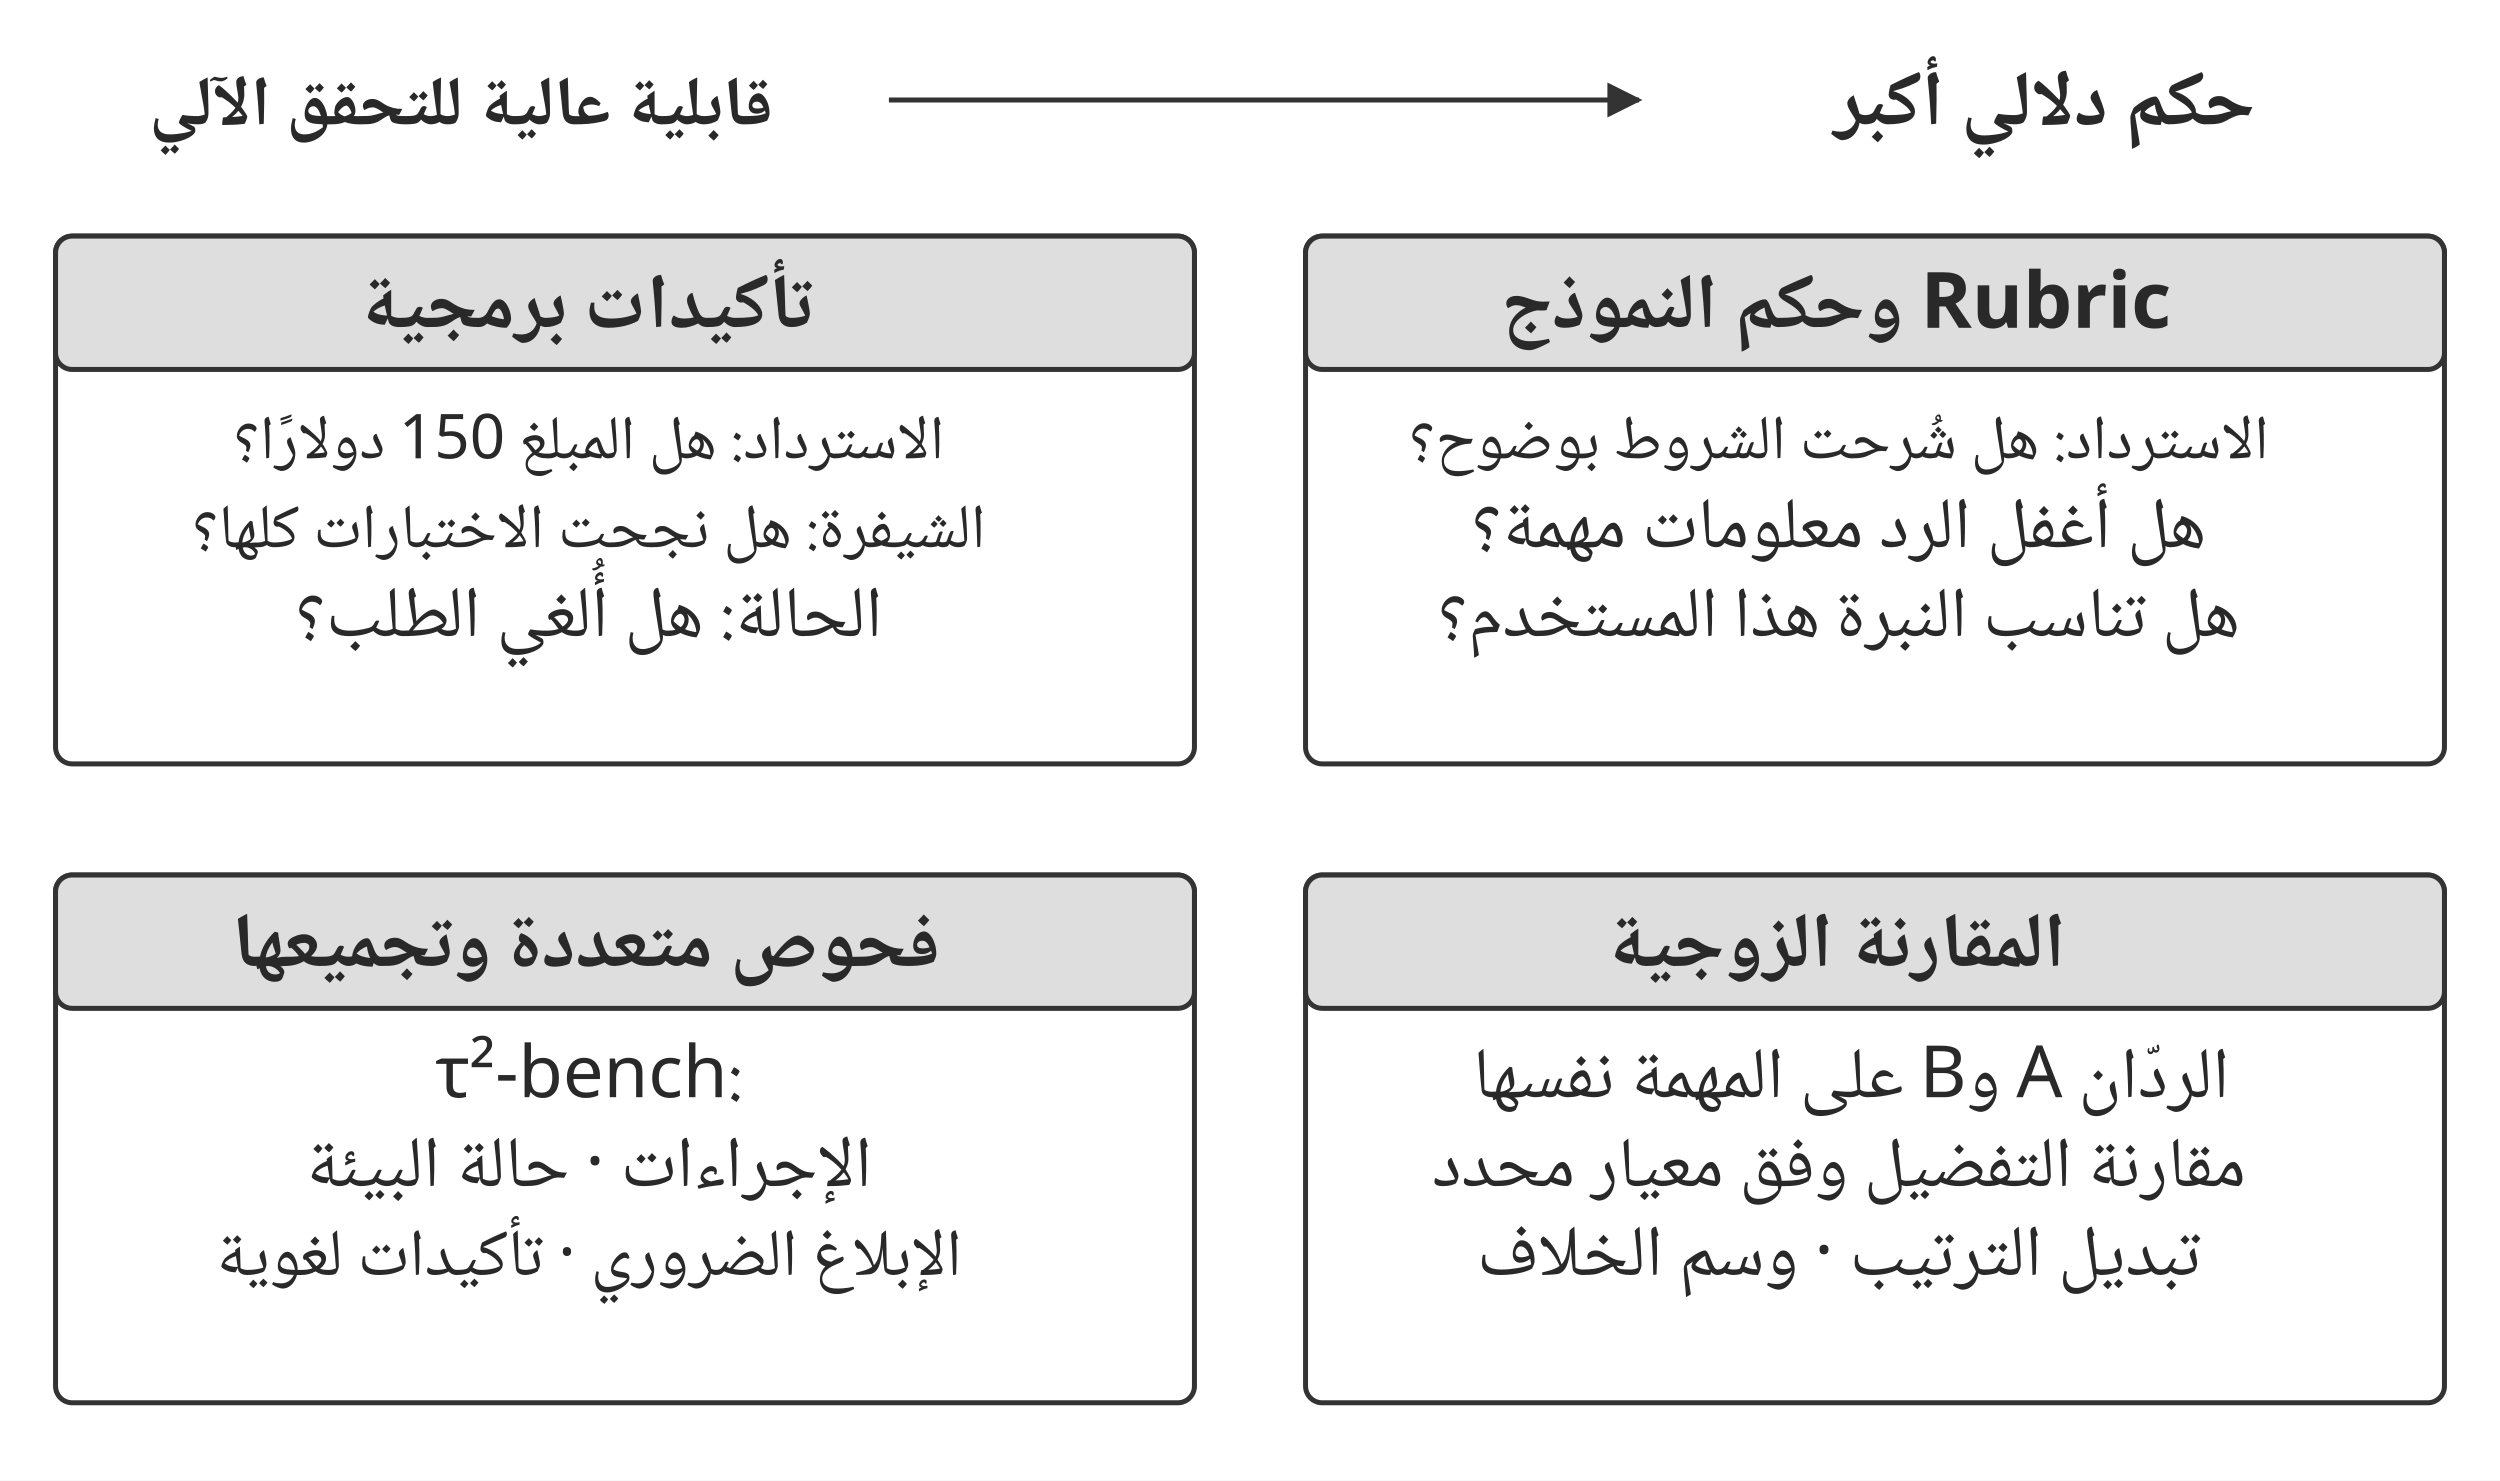
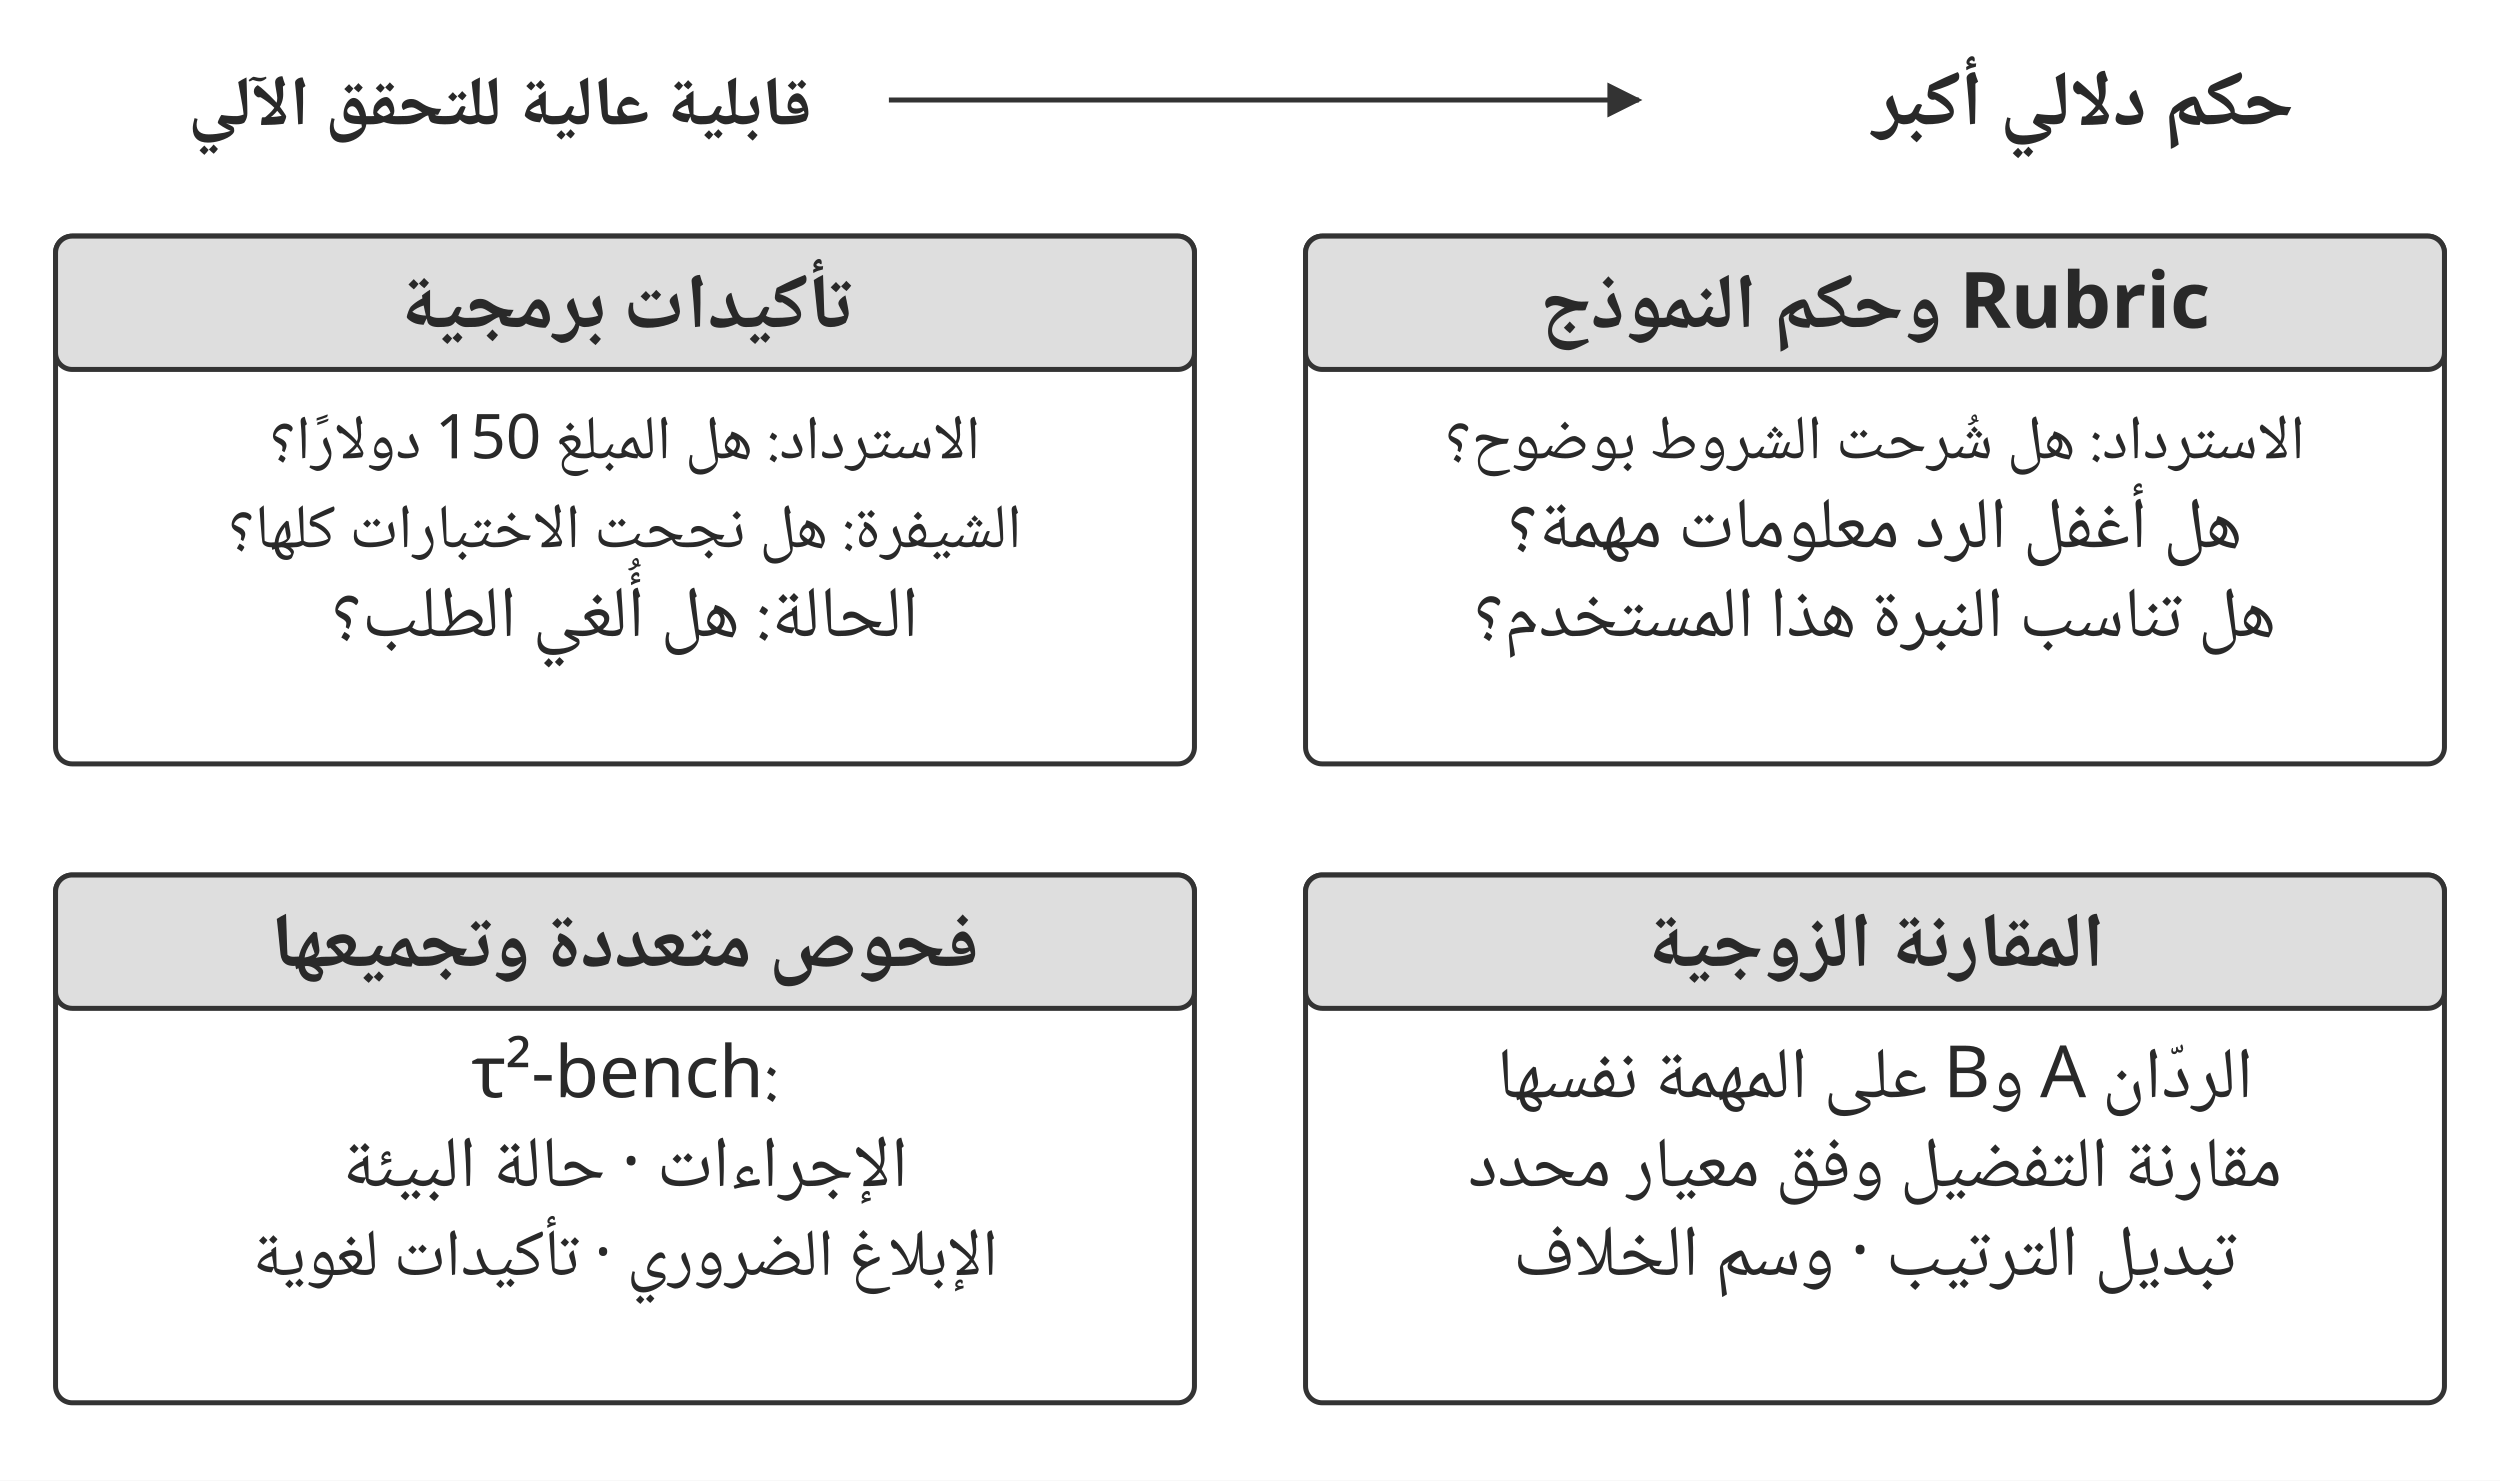
<svg xmlns="http://www.w3.org/2000/svg" width="106.000mm" height="62.776mm" viewBox="0 0 900 533" role="img" aria-labelledby="title desc">
  <defs>
    <marker id="arrow" viewBox="0 0 10 10" refX="9" refY="5" markerWidth="7" markerHeight="7" orient="auto-start-reverse">
      <path d="M0 0 L10 5 L0 10 Z" fill="#333333" />
    </marker>
  </defs>
  <rect width="900" height="533" fill="#ffffff" y="0" />
-   <text x="166" y="45" text-anchor="middle" font-family="&quot;Noto Naskh Arabic&quot;, &quot;Noto Sans Arabic&quot;, Amiri, &quot;Geeza Pro&quot;, sans-serif" font-size="25.2" font-weight="700" fill="#292929" direction="rtl">قابلية عالية للتحقق الآلي</text>
-   <text x="736" y="45" text-anchor="middle" font-family="&quot;Noto Naskh Arabic&quot;, &quot;Noto Sans Arabic&quot;, Amiri, &quot;Geeza Pro&quot;, sans-serif" font-size="28.0" font-weight="700" fill="#292929" direction="rtl">حكم دلالي أكبر</text>
+   <text x="180" y="45" text-anchor="middle" font-family="&quot;Noto Naskh Arabic&quot;, &quot;Noto Sans Arabic&quot;, Amiri, &quot;Geeza Pro&quot;, sans-serif" font-size="25.2" font-weight="700" fill="#292929" direction="rtl">قابلية عالية للتحقق الآلي</text>
+   <text x="750" y="45" text-anchor="middle" font-family="&quot;Noto Naskh Arabic&quot;, &quot;Noto Sans Arabic&quot;, Amiri, &quot;Geeza Pro&quot;, sans-serif" font-size="28.0" font-weight="700" fill="#292929" direction="rtl">حكم دلالي أكبر</text>
  <path d="M320 36 L590 36" fill="none" stroke="#333333" stroke-width="1.8" marker-end="url(#arrow)" />
  <rect x="20" y="85" width="410" height="190" rx="6" fill="#ffffff" stroke="#333333" stroke-width="1.8" />
  <rect x="20" y="85" width="410" height="48" rx="6" fill="#dedede" stroke="#333333" stroke-width="1.8" />
-   <text x="211" y="118" text-anchor="middle" font-family="&quot;Noto Naskh Arabic&quot;, &quot;Noto Sans Arabic&quot;, Amiri, &quot;Geeza Pro&quot;, sans-serif" font-size="28.0" font-weight="700" fill="#292929" direction="rtl">تأكيدات برمجية</text>
-   <text x="212" y="165" text-anchor="middle" font-family="&quot;Noto Naskh Arabic&quot;, &quot;Noto Sans Arabic&quot;, Amiri, &quot;Geeza Pro&quot;, sans-serif" font-size="22.3" font-weight="400" fill="#292929" direction="rtl">الاسترداد: هل المبلغ 150 دولارًا؟</text>
-   <text x="212" y="197" text-anchor="middle" font-family="&quot;Noto Naskh Arabic&quot;, &quot;Noto Sans Arabic&quot;, Amiri, &quot;Geeza Pro&quot;, sans-serif" font-size="22.5" font-weight="400" fill="#292929" direction="rtl">الشيفرة: هل نجحت الاختبارات كلها؟</text>
-   <text x="212" y="229" text-anchor="middle" font-family="&quot;Noto Naskh Arabic&quot;, &quot;Noto Sans Arabic&quot;, Amiri, &quot;Geeza Pro&quot;, sans-serif" font-size="26.0" font-weight="400" fill="#292929" direction="rtl">الحالة: هل أُلغي الطلب؟</text>
+   <text x="225" y="118" text-anchor="middle" font-family="&quot;Noto Naskh Arabic&quot;, &quot;Noto Sans Arabic&quot;, Amiri, &quot;Geeza Pro&quot;, sans-serif" font-size="28.0" font-weight="700" fill="#292929" direction="rtl">تأكيدات برمجية</text>
+   <text x="225" y="165" text-anchor="middle" font-family="&quot;Noto Naskh Arabic&quot;, &quot;Noto Sans Arabic&quot;, Amiri, &quot;Geeza Pro&quot;, sans-serif" font-size="22.3" font-weight="400" fill="#292929" direction="rtl">الاسترداد: هل المبلغ 150 دولارًا؟</text>
+   <text x="225" y="197" text-anchor="middle" font-family="&quot;Noto Naskh Arabic&quot;, &quot;Noto Sans Arabic&quot;, Amiri, &quot;Geeza Pro&quot;, sans-serif" font-size="22.5" font-weight="400" fill="#292929" direction="rtl">الشيفرة: هل نجحت الاختبارات كلها؟</text>
+   <text x="225" y="229" text-anchor="middle" font-family="&quot;Noto Naskh Arabic&quot;, &quot;Noto Sans Arabic&quot;, Amiri, &quot;Geeza Pro&quot;, sans-serif" font-size="26.0" font-weight="400" fill="#292929" direction="rtl">الحالة: هل أُلغي الطلب؟</text>
  <rect x="470" y="85" width="410" height="190" rx="6" fill="#ffffff" stroke="#333333" stroke-width="1.8" />
  <rect x="470" y="85" width="410" height="48" rx="6" fill="#dedede" stroke="#333333" stroke-width="1.8" />
-   <text x="661" y="118" text-anchor="middle" font-family="&quot;Noto Naskh Arabic&quot;, &quot;Noto Sans Arabic&quot;, Amiri, &quot;Geeza Pro&quot;, sans-serif" font-size="28.0" font-weight="700" fill="#292929" direction="rtl">Rubric وحكم النموذج</text>
-   <text x="662" y="165" text-anchor="middle" font-family="&quot;Noto Naskh Arabic&quot;, &quot;Noto Sans Arabic&quot;, Amiri, &quot;Geeza Pro&quot;, sans-serif" font-size="22.5" font-weight="400" fill="#292929" direction="rtl">الاسترداد: هل شُرحت الشروط بوضوح؟</text>
-   <text x="662" y="197" text-anchor="middle" font-family="&quot;Noto Naskh Arabic&quot;, &quot;Noto Sans Arabic&quot;, Amiri, &quot;Geeza Pro&quot;, sans-serif" font-size="26.0" font-weight="400" fill="#292929" direction="rtl">هل أغفل الرد معلومات مهمة؟</text>
-   <text x="662" y="229" text-anchor="middle" font-family="&quot;Noto Naskh Arabic&quot;, &quot;Noto Sans Arabic&quot;, Amiri, &quot;Geeza Pro&quot;, sans-serif" font-size="25.6" font-weight="400" fill="#292929" direction="rtl">هل تناسب النبرة هذا المستخدم؟</text>
+   <text x="675" y="118" text-anchor="middle" font-family="&quot;Noto Naskh Arabic&quot;, &quot;Noto Sans Arabic&quot;, Amiri, &quot;Geeza Pro&quot;, sans-serif" font-size="28.0" font-weight="700" fill="#292929" direction="rtl">Rubric وحكم النموذج</text>
+   <text x="675" y="165" text-anchor="middle" font-family="&quot;Noto Naskh Arabic&quot;, &quot;Noto Sans Arabic&quot;, Amiri, &quot;Geeza Pro&quot;, sans-serif" font-size="22.5" font-weight="400" fill="#292929" direction="rtl">الاسترداد: هل شُرحت الشروط بوضوح؟</text>
+   <text x="675" y="197" text-anchor="middle" font-family="&quot;Noto Naskh Arabic&quot;, &quot;Noto Sans Arabic&quot;, Amiri, &quot;Geeza Pro&quot;, sans-serif" font-size="26.0" font-weight="400" fill="#292929" direction="rtl">هل أغفل الرد معلومات مهمة؟</text>
+   <text x="675" y="229" text-anchor="middle" font-family="&quot;Noto Naskh Arabic&quot;, &quot;Noto Sans Arabic&quot;, Amiri, &quot;Geeza Pro&quot;, sans-serif" font-size="25.6" font-weight="400" fill="#292929" direction="rtl">هل تناسب النبرة هذا المستخدم؟</text>
  <rect x="20" y="315" width="410" height="190" rx="6" fill="#ffffff" stroke="#333333" stroke-width="1.8" />
  <rect x="20" y="315" width="410" height="48" rx="6" fill="#dedede" stroke="#333333" stroke-width="1.8" />
-   <text x="211" y="348" text-anchor="middle" font-family="&quot;Noto Naskh Arabic&quot;, &quot;Noto Sans Arabic&quot;, Amiri, &quot;Geeza Pro&quot;, sans-serif" font-size="28.0" font-weight="700" fill="#292929" direction="rtl">فحوص متعددة وتجميعها</text>
-   <text x="212" y="395" text-anchor="middle" font-family="&quot;Noto Naskh Arabic&quot;, &quot;Noto Sans Arabic&quot;, Amiri, &quot;Geeza Pro&quot;, sans-serif" font-size="26.0" font-weight="400" fill="#292929" direction="rtl">‎τ²-bench:‎</text>
-   <text x="212" y="427" text-anchor="middle" font-family="&quot;Noto Naskh Arabic&quot;, &quot;Noto Sans Arabic&quot;, Amiri, &quot;Geeza Pro&quot;, sans-serif" font-size="26.0" font-weight="400" fill="#292929" direction="rtl">الإجراءات · حالة البيئة</text>
-   <text x="212" y="459" text-anchor="middle" font-family="&quot;Noto Naskh Arabic&quot;, &quot;Noto Sans Arabic&quot;, Amiri, &quot;Geeza Pro&quot;, sans-serif" font-size="24.0" font-weight="400" fill="#292929" direction="rtl">الإبلاغ الضروري · تأكيدات لغوية</text>
+   <text x="225" y="348" text-anchor="middle" font-family="&quot;Noto Naskh Arabic&quot;, &quot;Noto Sans Arabic&quot;, Amiri, &quot;Geeza Pro&quot;, sans-serif" font-size="28.0" font-weight="700" fill="#292929" direction="rtl">فحوص متعددة وتجميعها</text>
+   <text x="225" y="395" text-anchor="middle" font-family="&quot;Noto Naskh Arabic&quot;, &quot;Noto Sans Arabic&quot;, Amiri, &quot;Geeza Pro&quot;, sans-serif" font-size="26.0" font-weight="400" fill="#292929" direction="rtl">‎τ²-bench:‎</text>
+   <text x="225" y="427" text-anchor="middle" font-family="&quot;Noto Naskh Arabic&quot;, &quot;Noto Sans Arabic&quot;, Amiri, &quot;Geeza Pro&quot;, sans-serif" font-size="26.0" font-weight="400" fill="#292929" direction="rtl">الإجراءات · حالة البيئة</text>
+   <text x="225" y="459" text-anchor="middle" font-family="&quot;Noto Naskh Arabic&quot;, &quot;Noto Sans Arabic&quot;, Amiri, &quot;Geeza Pro&quot;, sans-serif" font-size="24.0" font-weight="400" fill="#292929" direction="rtl">الإبلاغ الضروري · تأكيدات لغوية</text>
  <rect x="470" y="315" width="410" height="190" rx="6" fill="#ffffff" stroke="#333333" stroke-width="1.8" />
  <rect x="470" y="315" width="410" height="48" rx="6" fill="#dedede" stroke="#333333" stroke-width="1.8" />
-   <text x="661" y="348" text-anchor="middle" font-family="&quot;Noto Naskh Arabic&quot;, &quot;Noto Sans Arabic&quot;, Amiri, &quot;Geeza Pro&quot;, sans-serif" font-size="28.0" font-weight="700" fill="#292929" direction="rtl">المقارنة الزوجية</text>
-   <text x="666.46" y="395" text-anchor="middle" font-family="&quot;Noto Naskh Arabic&quot;, &quot;Noto Sans Arabic&quot;, Amiri, &quot;Geeza Pro&quot;, sans-serif" font-size="26.0" font-weight="400" fill="#292929" direction="rtl">الردّان A وB على المهمة نفسها</text>
-   <text x="662" y="427" text-anchor="middle" font-family="&quot;Noto Naskh Arabic&quot;, &quot;Noto Sans Arabic&quot;, Amiri, &quot;Geeza Pro&quot;, sans-serif" font-size="25.6" font-weight="400" fill="#292929" direction="rtl">مقارنة التفضيل وفق معيار محدد</text>
-   <text x="662" y="459" text-anchor="middle" font-family="&quot;Noto Naskh Arabic&quot;, &quot;Noto Sans Arabic&quot;, Amiri, &quot;Geeza Pro&quot;, sans-serif" font-size="26.0" font-weight="400" fill="#292929" direction="rtl">تبديل الترتيب · وسم الخلاف</text>
+   <text x="675" y="348" text-anchor="middle" font-family="&quot;Noto Naskh Arabic&quot;, &quot;Noto Sans Arabic&quot;, Amiri, &quot;Geeza Pro&quot;, sans-serif" font-size="28.0" font-weight="700" fill="#292929" direction="rtl">المقارنة الزوجية</text>
+   <text x="675" y="395" text-anchor="middle" font-family="&quot;Noto Naskh Arabic&quot;, &quot;Noto Sans Arabic&quot;, Amiri, &quot;Geeza Pro&quot;, sans-serif" font-size="26.0" font-weight="400" fill="#292929" direction="rtl">الردّان A وB على المهمة نفسها</text>
+   <text x="675" y="427" text-anchor="middle" font-family="&quot;Noto Naskh Arabic&quot;, &quot;Noto Sans Arabic&quot;, Amiri, &quot;Geeza Pro&quot;, sans-serif" font-size="25.6" font-weight="400" fill="#292929" direction="rtl">مقارنة التفضيل وفق معيار محدد</text>
+   <text x="675" y="459" text-anchor="middle" font-family="&quot;Noto Naskh Arabic&quot;, &quot;Noto Sans Arabic&quot;, Amiri, &quot;Geeza Pro&quot;, sans-serif" font-size="26.0" font-weight="400" fill="#292929" direction="rtl">تبديل الترتيب · وسم الخلاف</text>
  <defs />
</svg>
